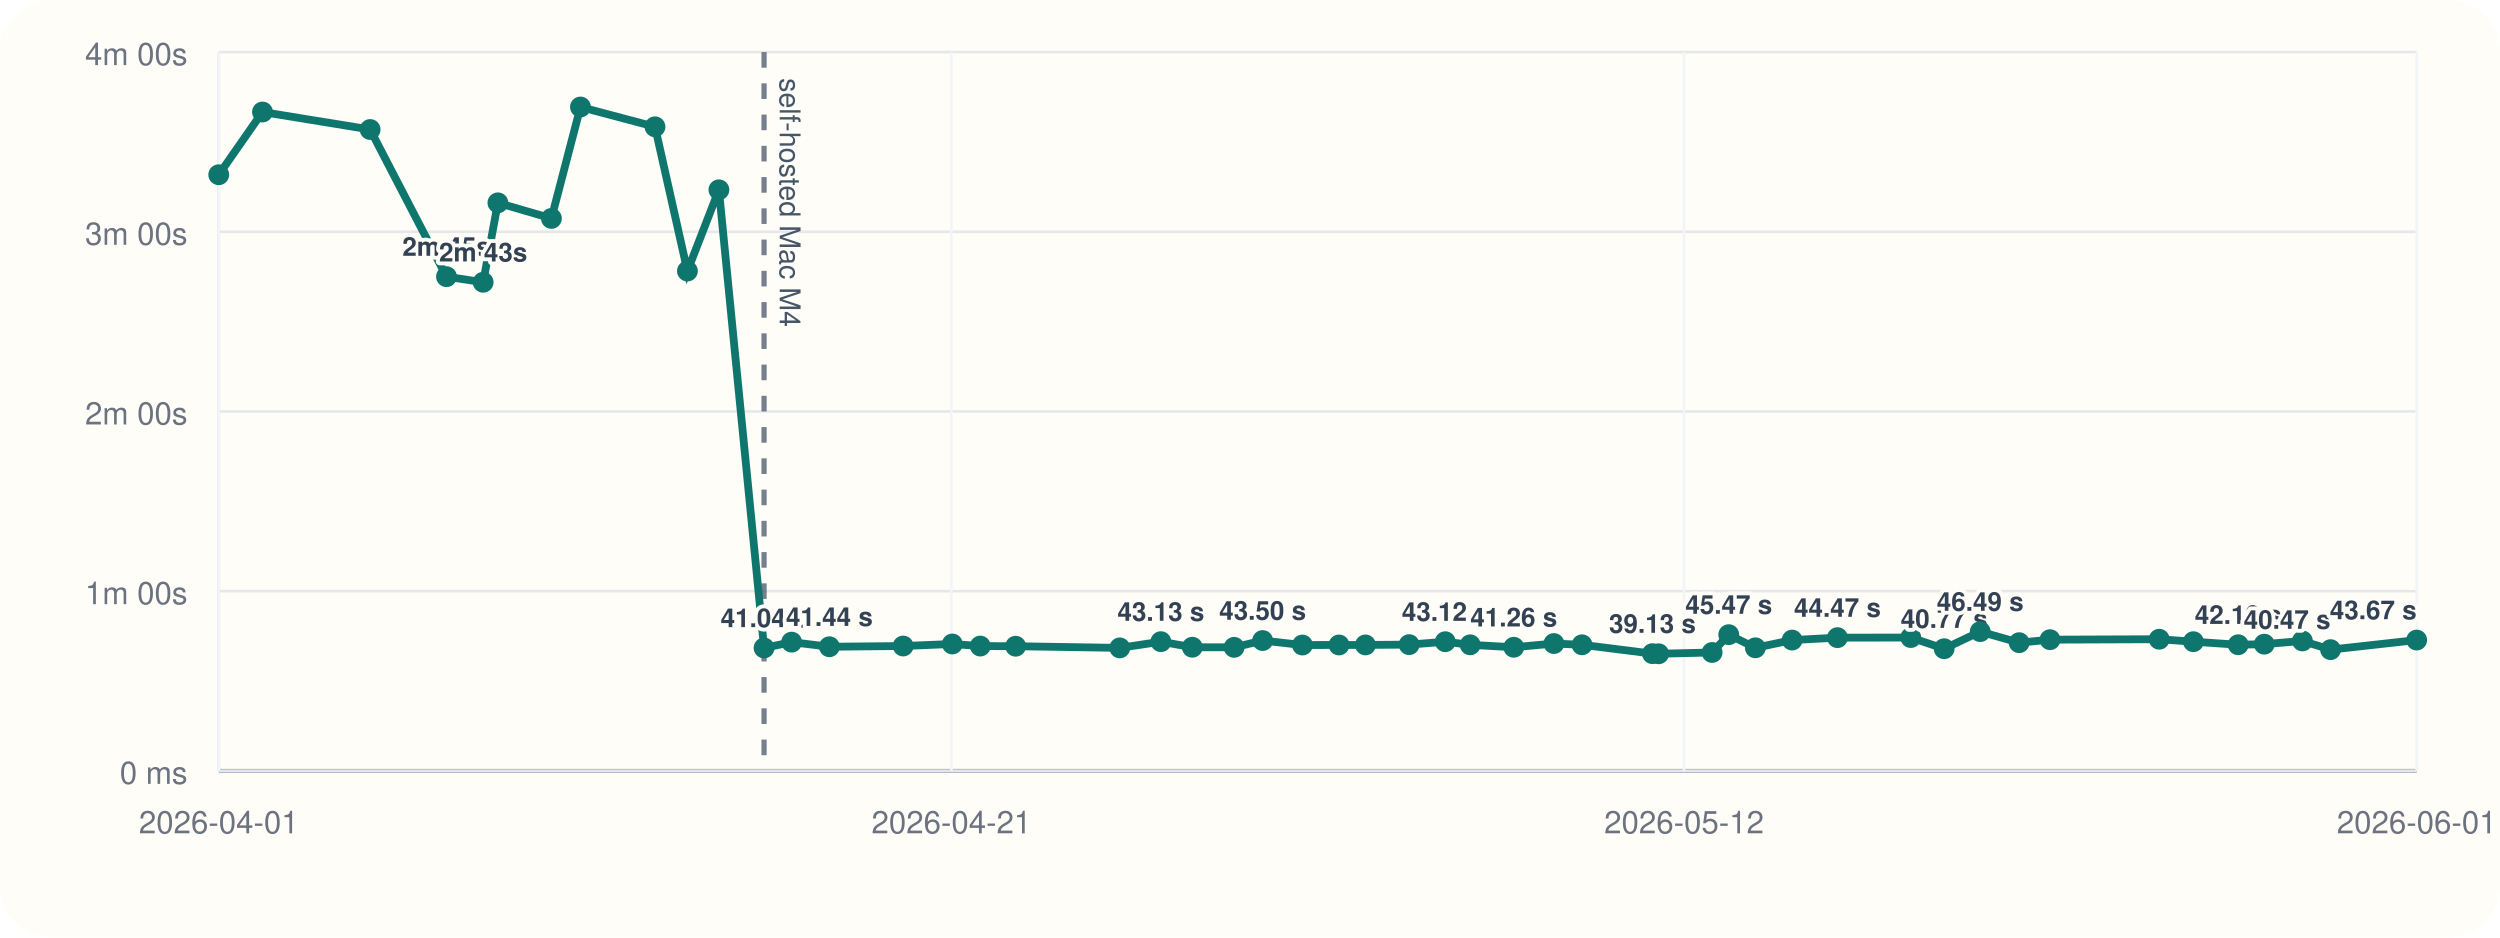
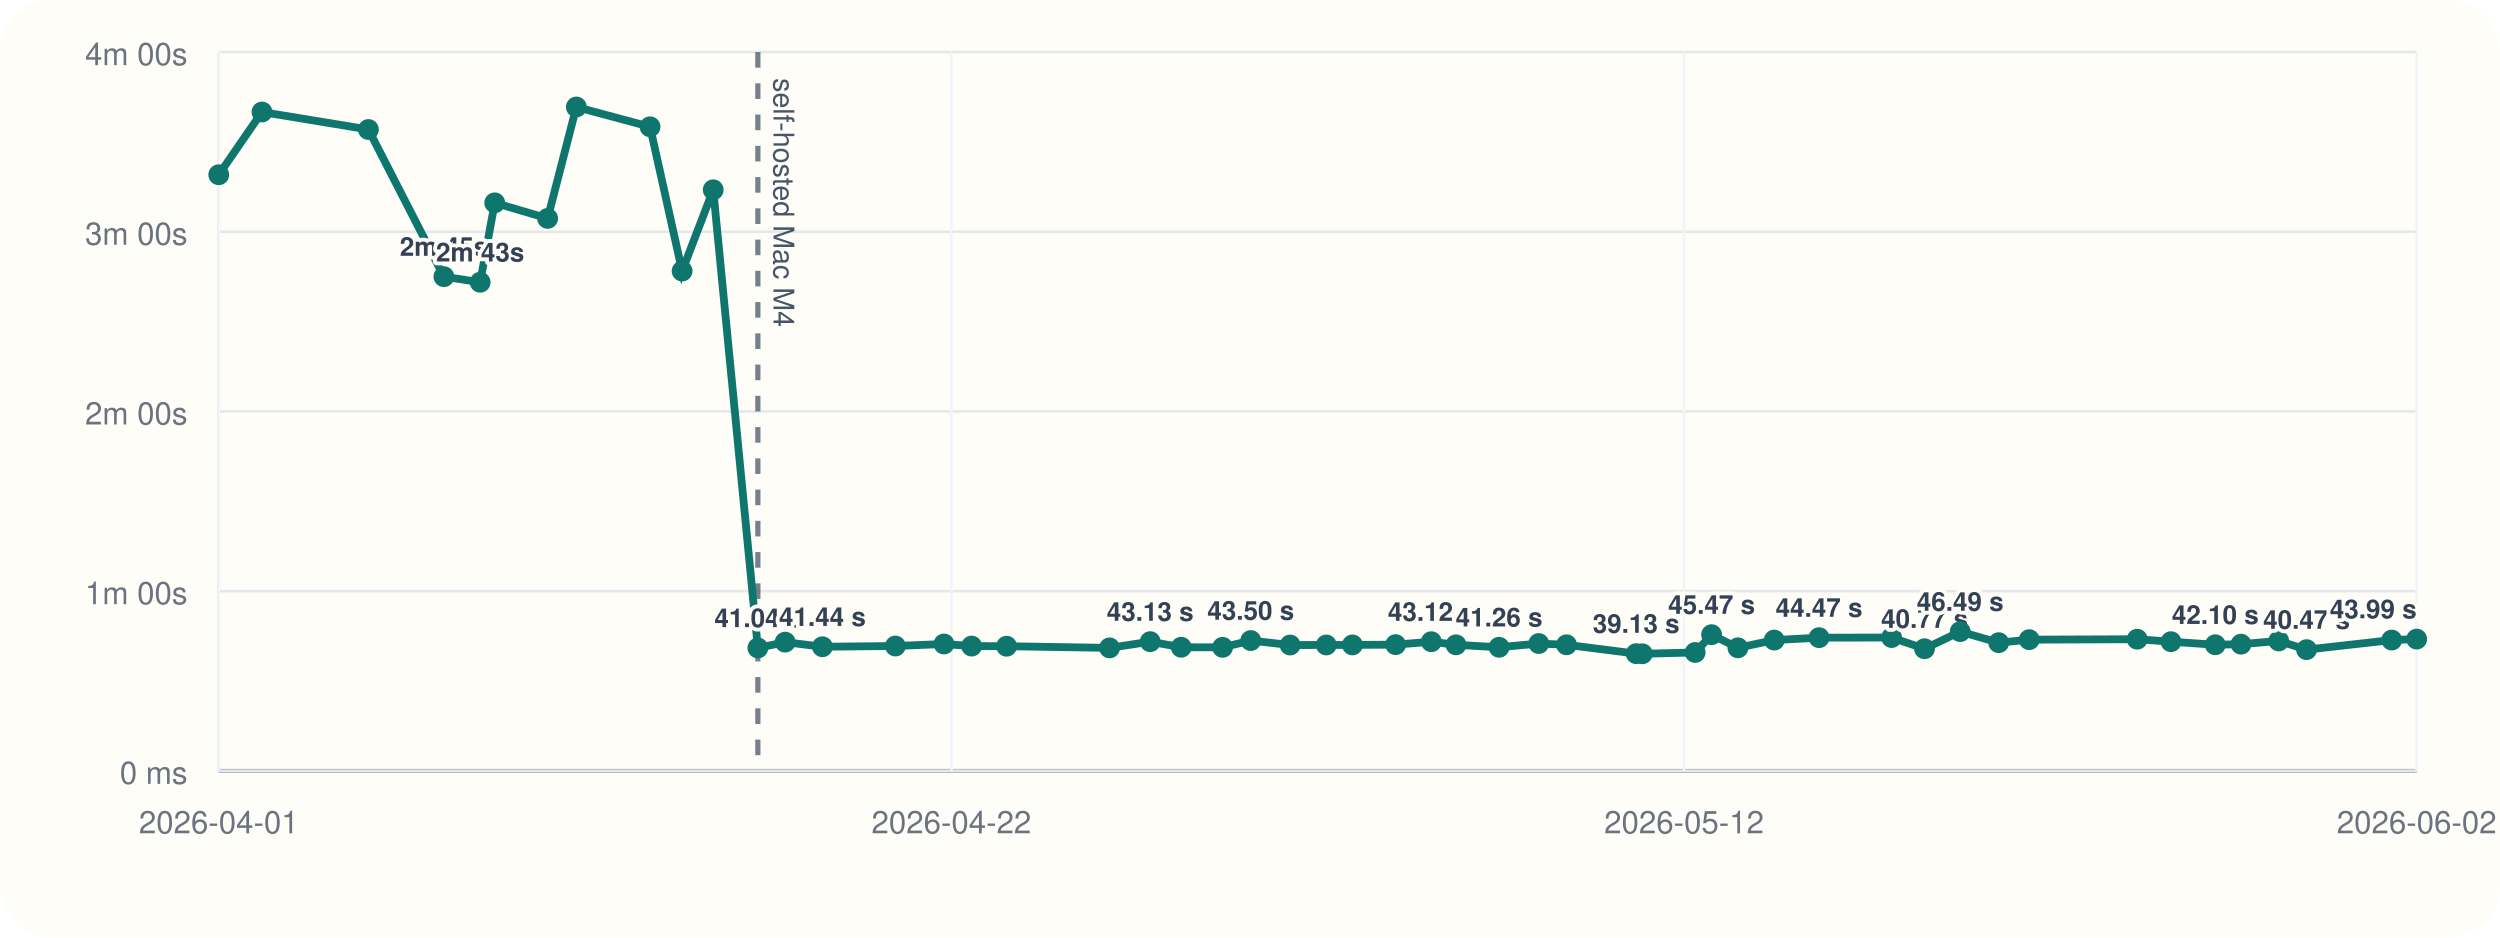
<svg xmlns="http://www.w3.org/2000/svg" viewBox="0 0 960 360">
  <rect width="960" height="360" rx="20" fill="#fffdf7" />
  <line x1="84" y1="296" x2="928" y2="296" stroke="#cbd5e1" stroke-width="1" />
  <line x1="84" y1="20" x2="84" y2="296" stroke="#cbd5e1" stroke-width="1" />
  <line x1="84" y1="296.00" x2="928" y2="296.00" stroke="#94a3b8" stroke-width="1.5" />
  <line x1="84" y1="296.00" x2="928" y2="296.00" stroke="#e5e7eb" stroke-width="1" />
  <text x="72" y="301.00" text-anchor="end" font-size="12" font-family="Helvetica, Arial, sans-serif" fill="#6b7280">0 ms</text>
  <line x1="84" y1="227.00" x2="928" y2="227.00" stroke="#e5e7eb" stroke-width="1" />
  <text x="72" y="232.00" text-anchor="end" font-size="12" font-family="Helvetica, Arial, sans-serif" fill="#6b7280">1m 00s</text>
  <line x1="84" y1="158.00" x2="928" y2="158.00" stroke="#e5e7eb" stroke-width="1" />
  <text x="72" y="163.00" text-anchor="end" font-size="12" font-family="Helvetica, Arial, sans-serif" fill="#6b7280">2m 00s</text>
  <line x1="84" y1="89.00" x2="928" y2="89.00" stroke="#e5e7eb" stroke-width="1" />
  <text x="72" y="94.00" text-anchor="end" font-size="12" font-family="Helvetica, Arial, sans-serif" fill="#6b7280">3m 00s</text>
  <line x1="84" y1="20.00" x2="928" y2="20.00" stroke="#e5e7eb" stroke-width="1" />
  <text x="72" y="25.00" text-anchor="end" font-size="12" font-family="Helvetica, Arial, sans-serif" fill="#6b7280">4m 00s</text>
  <line x1="84.00" y1="20" x2="84.00" y2="296" stroke="#f1f5f9" stroke-width="1" />
  <text x="84.00" y="320" text-anchor="middle" font-size="12" font-family="Helvetica, Arial, sans-serif" fill="#6b7280">2026-04-01</text>
  <line x1="365.33" y1="20" x2="365.33" y2="296" stroke="#f1f5f9" stroke-width="1" />
-   <text x="365.33" y="320" text-anchor="middle" font-size="12" font-family="Helvetica, Arial, sans-serif" fill="#6b7280">2026-04-21</text>
+   <text x="365.33" y="320" text-anchor="middle" font-size="12" font-family="Helvetica, Arial, sans-serif" fill="#6b7280">2026-04-22</text>
  <line x1="646.67" y1="20" x2="646.67" y2="296" stroke="#f1f5f9" stroke-width="1" />
  <text x="646.67" y="320" text-anchor="middle" font-size="12" font-family="Helvetica, Arial, sans-serif" fill="#6b7280">2026-05-12</text>
  <line x1="928.00" y1="20" x2="928.00" y2="296" stroke="#f1f5f9" stroke-width="1" />
-   <text x="928.00" y="320" text-anchor="middle" font-size="12" font-family="Helvetica, Arial, sans-serif" fill="#6b7280">2026-06-01</text>
-   <line x1="293.40" y1="20" x2="293.40" y2="296" stroke="#475569" stroke-width="2" stroke-dasharray="6 6" opacity="0.75" />
-   <text x="299.40" y="30" transform="rotate(90 299.40 30)" font-size="11" font-family="Helvetica, Arial, sans-serif" fill="#475569">self-hosted Mac M4</text>
-   <polyline fill="none" stroke="#0f766e" stroke-width="3" points="84.00,67.10 100.80,43.01 142.13,49.73 171.45,106.24 185.53,108.39 191.19,77.89 211.74,83.87 222.90,41.09 251.52,48.69 263.97,104.08 276.06,72.89 293.40,248.81 303.99,246.58 318.48,248.35 346.81,248.07 365.69,247.29 376.42,248.09 390.01,248.15 430.00,248.79 445.78,246.40 457.84,248.54 473.90,248.58 484.85,245.97 500.13,247.69 514.18,247.67 524.33,247.65 541.11,247.54 554.98,246.42 564.55,247.61 581.29,248.55 596.70,247.12 607.50,247.60 634.53,251.00 636.92,251.05 657.45,250.55 663.84,243.71 674.06,248.76 688.17,245.79 705.58,244.86 733.74,244.82 746.55,249.11 760.40,242.54 775.36,246.79 787.20,245.63 829.14,245.46 842.26,246.41 859.47,247.58 869.48,247.36 884.12,246.12 894.93,249.46 928.00,245.78" />
+   <text x="928.00" y="320" text-anchor="middle" font-size="12" font-family="Helvetica, Arial, sans-serif" fill="#6b7280">2026-06-02</text>
+   <line x1="291.02" y1="20" x2="291.02" y2="296" stroke="#475569" stroke-width="2" stroke-dasharray="6 6" opacity="0.75" />
+   <text x="297.02" y="30" transform="rotate(90 297.02 30)" font-size="11" font-family="Helvetica, Arial, sans-serif" fill="#475569">self-hosted Mac M4</text>
+   <polyline fill="none" stroke="#0f766e" stroke-width="3" points="84.00,67.10 100.60,43.01 141.47,49.73 170.46,106.24 184.38,108.39 189.98,77.89 210.29,83.87 221.32,41.09 249.62,48.69 261.93,104.08 273.88,72.89 291.02,248.81 301.49,246.58 315.81,248.35 343.83,248.07 362.49,247.29 373.10,248.09 386.53,248.15 426.07,248.79 441.67,246.40 453.59,248.54 469.47,248.58 480.29,245.97 495.40,247.69 509.30,247.67 519.33,247.65 535.92,247.54 549.63,246.42 559.10,247.61 575.65,248.55 590.88,247.12 601.55,247.60 628.28,251.00 630.64,251.05 650.94,250.55 657.26,243.71 667.36,248.76 681.31,245.79 698.52,244.86 726.37,244.82 739.02,249.11 752.72,242.54 767.51,246.79 779.22,245.63 820.68,245.46 833.65,246.41 850.67,247.58 860.56,247.36 875.03,246.12 885.72,249.46 918.42,245.78 928.00,245.41" />
  <circle cx="84.00" cy="67.10" r="4" fill="#0f766e" />
-   <circle cx="100.80" cy="43.01" r="4" fill="#0f766e" />
-   <circle cx="142.13" cy="49.73" r="4" fill="#0f766e" />
-   <circle cx="171.45" cy="106.24" r="4" fill="#0f766e" />
-   <text x="171.45" y="98.24" text-anchor="middle" font-size="10" font-family="Helvetica, Arial, sans-serif" font-weight="600" paint-order="stroke" stroke="#fffdf7" stroke-width="3" stroke-linejoin="round" fill="#334155">2m 45s</text>
-   <circle cx="185.53" cy="108.39" r="4" fill="#0f766e" />
-   <text x="185.53" y="100.39" text-anchor="middle" font-size="10" font-family="Helvetica, Arial, sans-serif" font-weight="600" paint-order="stroke" stroke="#fffdf7" stroke-width="3" stroke-linejoin="round" fill="#334155">2m 43s</text>
-   <circle cx="191.19" cy="77.89" r="4" fill="#0f766e" />
-   <circle cx="211.74" cy="83.87" r="4" fill="#0f766e" />
-   <circle cx="222.90" cy="41.09" r="4" fill="#0f766e" />
-   <circle cx="251.52" cy="48.69" r="4" fill="#0f766e" />
-   <circle cx="263.97" cy="104.08" r="4" fill="#0f766e" />
-   <circle cx="276.06" cy="72.89" r="4" fill="#0f766e" />
-   <circle cx="293.40" cy="248.81" r="4" fill="#0f766e" />
-   <text x="293.40" y="240.81" text-anchor="middle" font-size="10" font-family="Helvetica, Arial, sans-serif" font-weight="600" paint-order="stroke" stroke="#fffdf7" stroke-width="3" stroke-linejoin="round" fill="#334155">41.04 s</text>
-   <circle cx="303.99" cy="246.58" r="4" fill="#0f766e" />
-   <circle cx="318.48" cy="248.35" r="4" fill="#0f766e" />
-   <text x="318.48" y="240.35" text-anchor="middle" font-size="10" font-family="Helvetica, Arial, sans-serif" font-weight="600" paint-order="stroke" stroke="#fffdf7" stroke-width="3" stroke-linejoin="round" fill="#334155">41.44 s</text>
-   <circle cx="346.81" cy="248.07" r="4" fill="#0f766e" />
-   <circle cx="365.69" cy="247.29" r="4" fill="#0f766e" />
-   <circle cx="376.42" cy="248.09" r="4" fill="#0f766e" />
-   <circle cx="390.01" cy="248.15" r="4" fill="#0f766e" />
-   <circle cx="430.00" cy="248.79" r="4" fill="#0f766e" />
-   <circle cx="445.78" cy="246.40" r="4" fill="#0f766e" />
-   <text x="445.78" y="238.40" text-anchor="middle" font-size="10" font-family="Helvetica, Arial, sans-serif" font-weight="600" paint-order="stroke" stroke="#fffdf7" stroke-width="3" stroke-linejoin="round" fill="#334155">43.13 s</text>
-   <circle cx="457.84" cy="248.54" r="4" fill="#0f766e" />
-   <circle cx="473.90" cy="248.58" r="4" fill="#0f766e" />
-   <circle cx="484.85" cy="245.97" r="4" fill="#0f766e" />
-   <text x="484.85" y="237.97" text-anchor="middle" font-size="10" font-family="Helvetica, Arial, sans-serif" font-weight="600" paint-order="stroke" stroke="#fffdf7" stroke-width="3" stroke-linejoin="round" fill="#334155">43.50 s</text>
-   <circle cx="500.13" cy="247.69" r="4" fill="#0f766e" />
-   <circle cx="514.18" cy="247.67" r="4" fill="#0f766e" />
-   <circle cx="524.33" cy="247.65" r="4" fill="#0f766e" />
-   <circle cx="541.11" cy="247.54" r="4" fill="#0f766e" />
-   <circle cx="554.98" cy="246.42" r="4" fill="#0f766e" />
-   <text x="554.98" y="238.42" text-anchor="middle" font-size="10" font-family="Helvetica, Arial, sans-serif" font-weight="600" paint-order="stroke" stroke="#fffdf7" stroke-width="3" stroke-linejoin="round" fill="#334155">43.12 s</text>
-   <circle cx="564.55" cy="247.61" r="4" fill="#0f766e" />
-   <circle cx="581.29" cy="248.55" r="4" fill="#0f766e" />
-   <text x="581.29" y="240.55" text-anchor="middle" font-size="10" font-family="Helvetica, Arial, sans-serif" font-weight="600" paint-order="stroke" stroke="#fffdf7" stroke-width="3" stroke-linejoin="round" fill="#334155">41.26 s</text>
-   <circle cx="596.70" cy="247.12" r="4" fill="#0f766e" />
-   <circle cx="607.50" cy="247.60" r="4" fill="#0f766e" />
-   <circle cx="634.53" cy="251.00" r="4" fill="#0f766e" />
-   <text x="634.53" y="243.00" text-anchor="middle" font-size="10" font-family="Helvetica, Arial, sans-serif" font-weight="600" paint-order="stroke" stroke="#fffdf7" stroke-width="3" stroke-linejoin="round" fill="#334155">39.13 s</text>
-   <circle cx="636.92" cy="251.05" r="4" fill="#0f766e" />
-   <circle cx="657.45" cy="250.55" r="4" fill="#0f766e" />
-   <circle cx="663.84" cy="243.71" r="4" fill="#0f766e" />
-   <text x="663.84" y="235.71" text-anchor="middle" font-size="10" font-family="Helvetica, Arial, sans-serif" font-weight="600" paint-order="stroke" stroke="#fffdf7" stroke-width="3" stroke-linejoin="round" fill="#334155">45.47 s</text>
-   <circle cx="674.06" cy="248.76" r="4" fill="#0f766e" />
-   <circle cx="688.17" cy="245.79" r="4" fill="#0f766e" />
-   <circle cx="705.58" cy="244.86" r="4" fill="#0f766e" />
-   <text x="705.58" y="236.86" text-anchor="middle" font-size="10" font-family="Helvetica, Arial, sans-serif" font-weight="600" paint-order="stroke" stroke="#fffdf7" stroke-width="3" stroke-linejoin="round" fill="#334155">44.47 s</text>
-   <circle cx="733.74" cy="244.82" r="4" fill="#0f766e" />
-   <circle cx="746.55" cy="249.11" r="4" fill="#0f766e" />
-   <text x="746.55" y="241.11" text-anchor="middle" font-size="10" font-family="Helvetica, Arial, sans-serif" font-weight="600" paint-order="stroke" stroke="#fffdf7" stroke-width="3" stroke-linejoin="round" fill="#334155">40.77 s</text>
-   <circle cx="760.40" cy="242.54" r="4" fill="#0f766e" />
-   <text x="760.40" y="234.54" text-anchor="middle" font-size="10" font-family="Helvetica, Arial, sans-serif" font-weight="600" paint-order="stroke" stroke="#fffdf7" stroke-width="3" stroke-linejoin="round" fill="#334155">46.49 s</text>
-   <circle cx="775.36" cy="246.79" r="4" fill="#0f766e" />
-   <circle cx="787.20" cy="245.63" r="4" fill="#0f766e" />
-   <circle cx="829.14" cy="245.46" r="4" fill="#0f766e" />
-   <circle cx="842.26" cy="246.41" r="4" fill="#0f766e" />
-   <circle cx="859.47" cy="247.58" r="4" fill="#0f766e" />
-   <text x="859.47" y="239.58" text-anchor="middle" font-size="10" font-family="Helvetica, Arial, sans-serif" font-weight="600" paint-order="stroke" stroke="#fffdf7" stroke-width="3" stroke-linejoin="round" fill="#334155">42.10 s</text>
-   <circle cx="869.48" cy="247.36" r="4" fill="#0f766e" />
-   <circle cx="884.12" cy="246.12" r="4" fill="#0f766e" />
-   <circle cx="894.93" cy="249.46" r="4" fill="#0f766e" />
-   <text x="894.93" y="241.46" text-anchor="end" font-size="10" font-family="Helvetica, Arial, sans-serif" font-weight="600" paint-order="stroke" stroke="#fffdf7" stroke-width="3" stroke-linejoin="round" fill="#334155">40.47 s</text>
-   <circle cx="928.00" cy="245.78" r="4" fill="#0f766e" />
-   <text x="928.00" y="237.78" text-anchor="end" font-size="10" font-family="Helvetica, Arial, sans-serif" font-weight="600" paint-order="stroke" stroke="#fffdf7" stroke-width="3" stroke-linejoin="round" fill="#334155">43.67 s</text>
+   <circle cx="100.60" cy="43.01" r="4" fill="#0f766e" />
+   <circle cx="141.47" cy="49.73" r="4" fill="#0f766e" />
+   <circle cx="170.46" cy="106.24" r="4" fill="#0f766e" />
+   <text x="170.46" y="98.24" text-anchor="middle" font-size="10" font-family="Helvetica, Arial, sans-serif" font-weight="600" paint-order="stroke" stroke="#fffdf7" stroke-width="3" stroke-linejoin="round" fill="#334155">2m 45s</text>
+   <circle cx="184.38" cy="108.39" r="4" fill="#0f766e" />
+   <text x="184.38" y="100.39" text-anchor="middle" font-size="10" font-family="Helvetica, Arial, sans-serif" font-weight="600" paint-order="stroke" stroke="#fffdf7" stroke-width="3" stroke-linejoin="round" fill="#334155">2m 43s</text>
+   <circle cx="189.98" cy="77.89" r="4" fill="#0f766e" />
+   <circle cx="210.29" cy="83.87" r="4" fill="#0f766e" />
+   <circle cx="221.32" cy="41.09" r="4" fill="#0f766e" />
+   <circle cx="249.62" cy="48.69" r="4" fill="#0f766e" />
+   <circle cx="261.93" cy="104.08" r="4" fill="#0f766e" />
+   <circle cx="273.88" cy="72.89" r="4" fill="#0f766e" />
+   <circle cx="291.02" cy="248.81" r="4" fill="#0f766e" />
+   <text x="291.02" y="240.81" text-anchor="middle" font-size="10" font-family="Helvetica, Arial, sans-serif" font-weight="600" paint-order="stroke" stroke="#fffdf7" stroke-width="3" stroke-linejoin="round" fill="#334155">41.04 s</text>
+   <circle cx="301.49" cy="246.58" r="4" fill="#0f766e" />
+   <circle cx="315.81" cy="248.35" r="4" fill="#0f766e" />
+   <text x="315.81" y="240.35" text-anchor="middle" font-size="10" font-family="Helvetica, Arial, sans-serif" font-weight="600" paint-order="stroke" stroke="#fffdf7" stroke-width="3" stroke-linejoin="round" fill="#334155">41.44 s</text>
+   <circle cx="343.83" cy="248.07" r="4" fill="#0f766e" />
+   <circle cx="362.49" cy="247.29" r="4" fill="#0f766e" />
+   <circle cx="373.10" cy="248.09" r="4" fill="#0f766e" />
+   <circle cx="386.53" cy="248.15" r="4" fill="#0f766e" />
+   <circle cx="426.07" cy="248.79" r="4" fill="#0f766e" />
+   <circle cx="441.67" cy="246.40" r="4" fill="#0f766e" />
+   <text x="441.67" y="238.40" text-anchor="middle" font-size="10" font-family="Helvetica, Arial, sans-serif" font-weight="600" paint-order="stroke" stroke="#fffdf7" stroke-width="3" stroke-linejoin="round" fill="#334155">43.13 s</text>
+   <circle cx="453.59" cy="248.54" r="4" fill="#0f766e" />
+   <circle cx="469.47" cy="248.58" r="4" fill="#0f766e" />
+   <circle cx="480.29" cy="245.97" r="4" fill="#0f766e" />
+   <text x="480.29" y="237.97" text-anchor="middle" font-size="10" font-family="Helvetica, Arial, sans-serif" font-weight="600" paint-order="stroke" stroke="#fffdf7" stroke-width="3" stroke-linejoin="round" fill="#334155">43.50 s</text>
+   <circle cx="495.40" cy="247.69" r="4" fill="#0f766e" />
+   <circle cx="509.30" cy="247.67" r="4" fill="#0f766e" />
+   <circle cx="519.33" cy="247.65" r="4" fill="#0f766e" />
+   <circle cx="535.92" cy="247.54" r="4" fill="#0f766e" />
+   <circle cx="549.63" cy="246.42" r="4" fill="#0f766e" />
+   <text x="549.63" y="238.42" text-anchor="middle" font-size="10" font-family="Helvetica, Arial, sans-serif" font-weight="600" paint-order="stroke" stroke="#fffdf7" stroke-width="3" stroke-linejoin="round" fill="#334155">43.12 s</text>
+   <circle cx="559.10" cy="247.61" r="4" fill="#0f766e" />
+   <circle cx="575.65" cy="248.55" r="4" fill="#0f766e" />
+   <text x="575.65" y="240.55" text-anchor="middle" font-size="10" font-family="Helvetica, Arial, sans-serif" font-weight="600" paint-order="stroke" stroke="#fffdf7" stroke-width="3" stroke-linejoin="round" fill="#334155">41.26 s</text>
+   <circle cx="590.88" cy="247.12" r="4" fill="#0f766e" />
+   <circle cx="601.55" cy="247.60" r="4" fill="#0f766e" />
+   <circle cx="628.28" cy="251.00" r="4" fill="#0f766e" />
+   <text x="628.28" y="243.00" text-anchor="middle" font-size="10" font-family="Helvetica, Arial, sans-serif" font-weight="600" paint-order="stroke" stroke="#fffdf7" stroke-width="3" stroke-linejoin="round" fill="#334155">39.13 s</text>
+   <circle cx="630.64" cy="251.05" r="4" fill="#0f766e" />
+   <circle cx="650.94" cy="250.55" r="4" fill="#0f766e" />
+   <circle cx="657.26" cy="243.71" r="4" fill="#0f766e" />
+   <text x="657.26" y="235.71" text-anchor="middle" font-size="10" font-family="Helvetica, Arial, sans-serif" font-weight="600" paint-order="stroke" stroke="#fffdf7" stroke-width="3" stroke-linejoin="round" fill="#334155">45.47 s</text>
+   <circle cx="667.36" cy="248.76" r="4" fill="#0f766e" />
+   <circle cx="681.31" cy="245.79" r="4" fill="#0f766e" />
+   <circle cx="698.52" cy="244.86" r="4" fill="#0f766e" />
+   <text x="698.52" y="236.86" text-anchor="middle" font-size="10" font-family="Helvetica, Arial, sans-serif" font-weight="600" paint-order="stroke" stroke="#fffdf7" stroke-width="3" stroke-linejoin="round" fill="#334155">44.47 s</text>
+   <circle cx="726.37" cy="244.82" r="4" fill="#0f766e" />
+   <circle cx="739.02" cy="249.11" r="4" fill="#0f766e" />
+   <text x="739.02" y="241.11" text-anchor="middle" font-size="10" font-family="Helvetica, Arial, sans-serif" font-weight="600" paint-order="stroke" stroke="#fffdf7" stroke-width="3" stroke-linejoin="round" fill="#334155">40.77 s</text>
+   <circle cx="752.72" cy="242.54" r="4" fill="#0f766e" />
+   <text x="752.72" y="234.54" text-anchor="middle" font-size="10" font-family="Helvetica, Arial, sans-serif" font-weight="600" paint-order="stroke" stroke="#fffdf7" stroke-width="3" stroke-linejoin="round" fill="#334155">46.49 s</text>
+   <circle cx="767.51" cy="246.79" r="4" fill="#0f766e" />
+   <circle cx="779.22" cy="245.63" r="4" fill="#0f766e" />
+   <circle cx="820.68" cy="245.46" r="4" fill="#0f766e" />
+   <circle cx="833.65" cy="246.41" r="4" fill="#0f766e" />
+   <circle cx="850.67" cy="247.58" r="4" fill="#0f766e" />
+   <text x="850.67" y="239.58" text-anchor="middle" font-size="10" font-family="Helvetica, Arial, sans-serif" font-weight="600" paint-order="stroke" stroke="#fffdf7" stroke-width="3" stroke-linejoin="round" fill="#334155">42.10 s</text>
+   <circle cx="860.56" cy="247.36" r="4" fill="#0f766e" />
+   <circle cx="875.03" cy="246.12" r="4" fill="#0f766e" />
+   <circle cx="885.72" cy="249.46" r="4" fill="#0f766e" />
+   <text x="885.72" y="241.46" text-anchor="middle" font-size="10" font-family="Helvetica, Arial, sans-serif" font-weight="600" paint-order="stroke" stroke="#fffdf7" stroke-width="3" stroke-linejoin="round" fill="#334155">40.47 s</text>
+   <circle cx="918.42" cy="245.78" r="4" fill="#0f766e" />
+   <circle cx="928.00" cy="245.41" r="4" fill="#0f766e" />
+   <text x="928.00" y="237.41" text-anchor="end" font-size="10" font-family="Helvetica, Arial, sans-serif" font-weight="600" paint-order="stroke" stroke="#fffdf7" stroke-width="3" stroke-linejoin="round" fill="#334155">43.99 s</text>
</svg>
